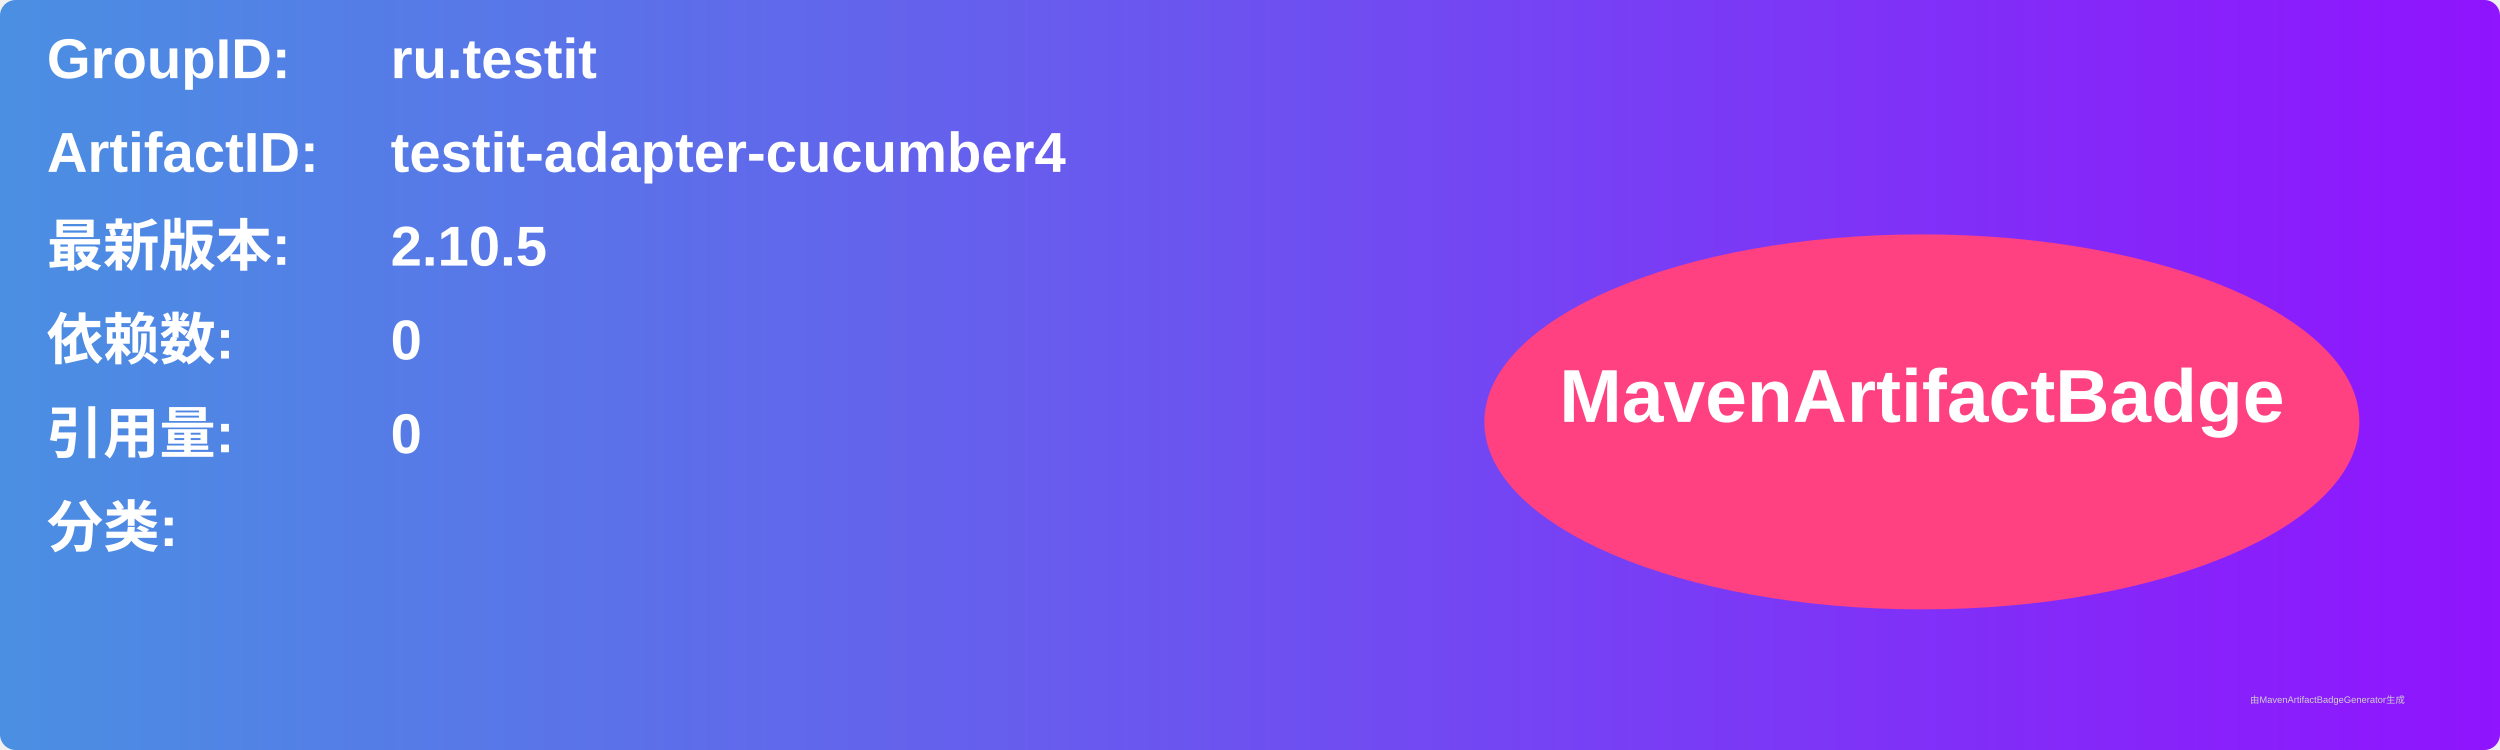
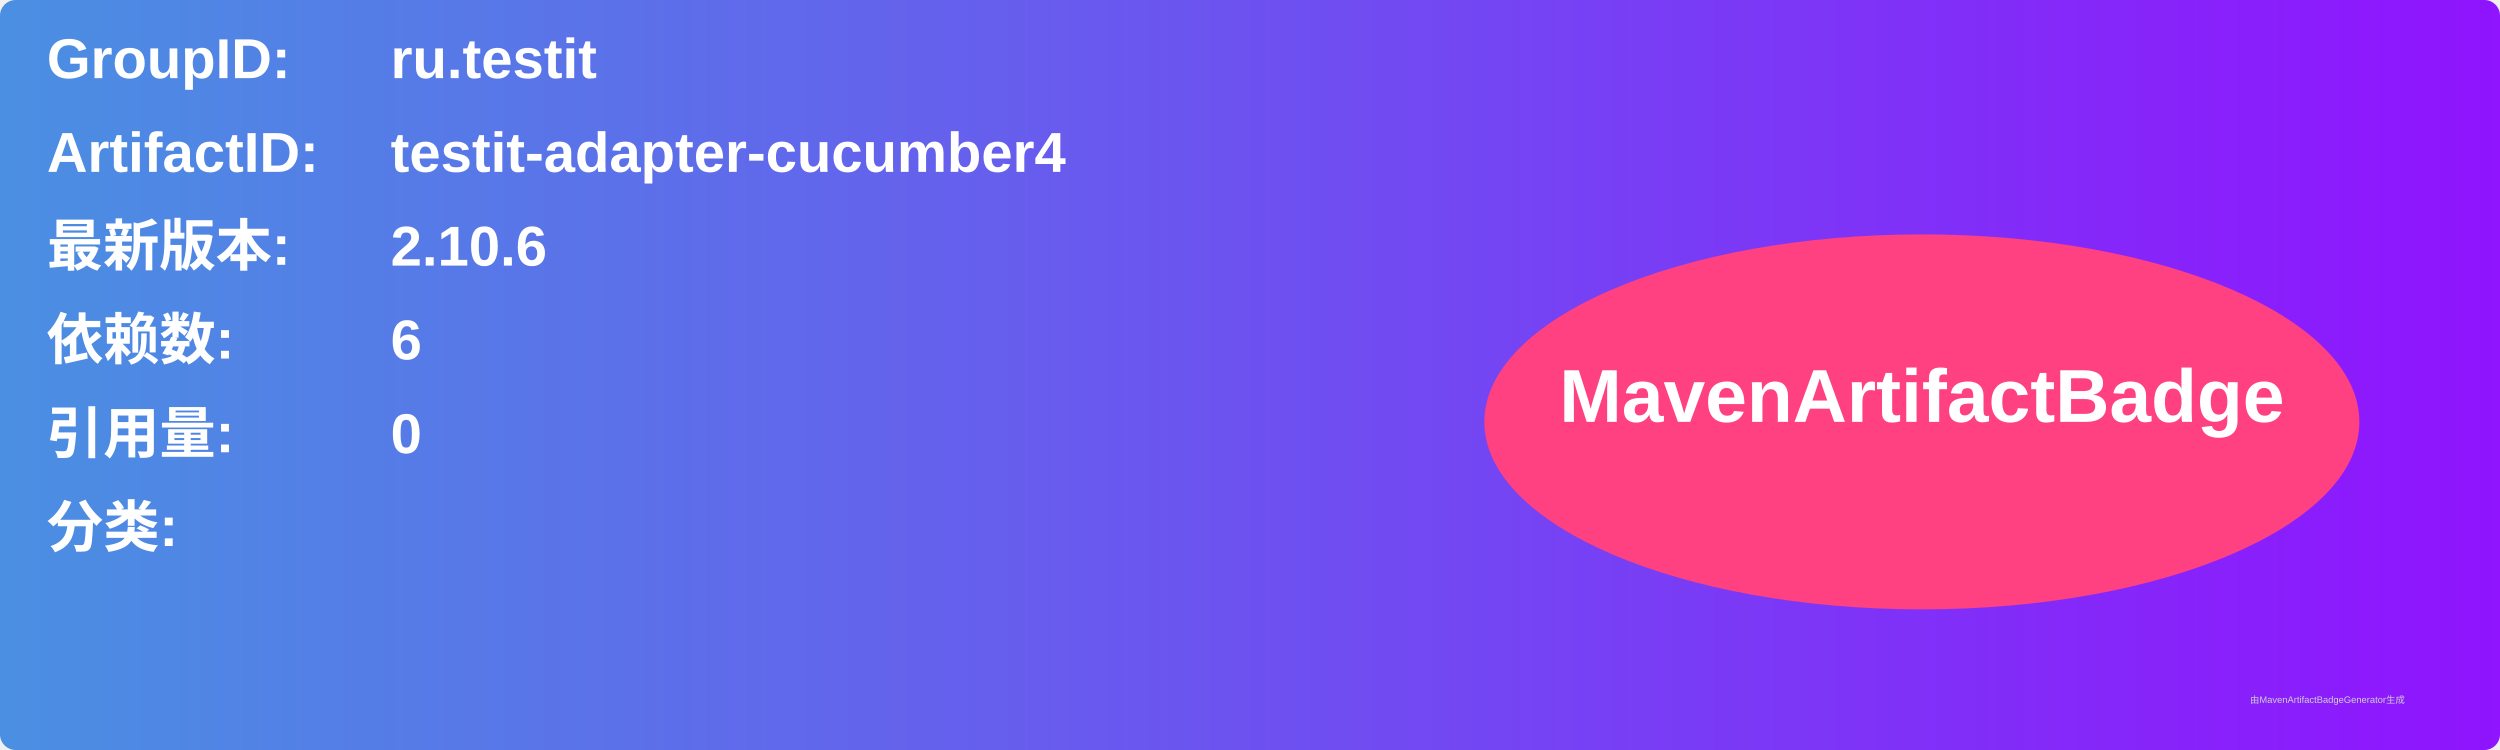
<svg xmlns="http://www.w3.org/2000/svg" width="800" height="240" viewBox="0 0 800 240">
  <linearGradient id="grad" x1="0%" y1="0%" x2="100%" y2="0%">
    <stop offset="0%" stop-color="#4a90e2" />
    <stop offset="100%" stop-color="#9013fe" />
  </linearGradient>
  <rect width="100%" height="100%" rx="5" ry="5" fill="url(#grad)" />
  <g transform="translate(15, 15)">
    <text x="0" y="10" font-family="Arial" font-size="18" fill="white" font-weight="bold" width="260">GroupID:</text>
    <text x="110" y="10" font-family="Arial" font-size="18" fill="white" font-weight="bold" width="460">ru.testit</text>
    <text x="0" y="40" font-family="Arial" font-size="18" fill="white" font-weight="bold" width="260">ArtifactID:</text>
    <text x="110" y="40" font-family="Arial" font-size="18" fill="white" font-weight="bold" width="460">testit-adapter-cucumber4</text>
    <text x="0" y="70" font-family="Arial" font-size="18" fill="white" font-weight="bold">最新版本:</text>
    <text x="110" y="70" font-family="Arial" font-size="18" fill="white" font-weight="bold">
-       <tspan font-weight="bold">2.10.5</tspan>
+       <tspan font-weight="bold">2.10.6</tspan>
    </text>
    <text x="0" y="100" font-family="Arial" font-size="18" fill="white" font-weight="bold">依赖数: </text>
    <text x="110" y="100" font-family="Arial" font-size="18" fill="white">
-       <tspan font-weight="bold">0</tspan>
+       <tspan font-weight="bold">6</tspan>
    </text>
    <text x="0" y="130" font-family="Arial" font-size="18" fill="white" font-weight="bold">引用量: </text>
    <text x="110" y="130" font-family="Arial" font-size="18" fill="white">
      <tspan font-weight="bold">0</tspan>
    </text>
    <text x="0" y="160" font-family="Arial" font-size="18" fill="white" font-weight="bold">分类:</text>
    <text x="10" y="190" font-family="Arial" font-size="10" fill="white">
      <tspan font-weight="bold" />
    </text>
    <ellipse cx="600" cy="120" rx="140" ry="60" fill="#ff4081" />
    <text x="600" y="120" text-anchor="middle" font-family="Arial" font-size="24" fill="white" font-weight="bold">MavenArtifactBadge</text>
  </g>
  <text x="720" y="225" font-family="Arial" font-size="3" fill="#d0d0d0">由MavenArtifactBadgeGenerator生成</text>
</svg>
